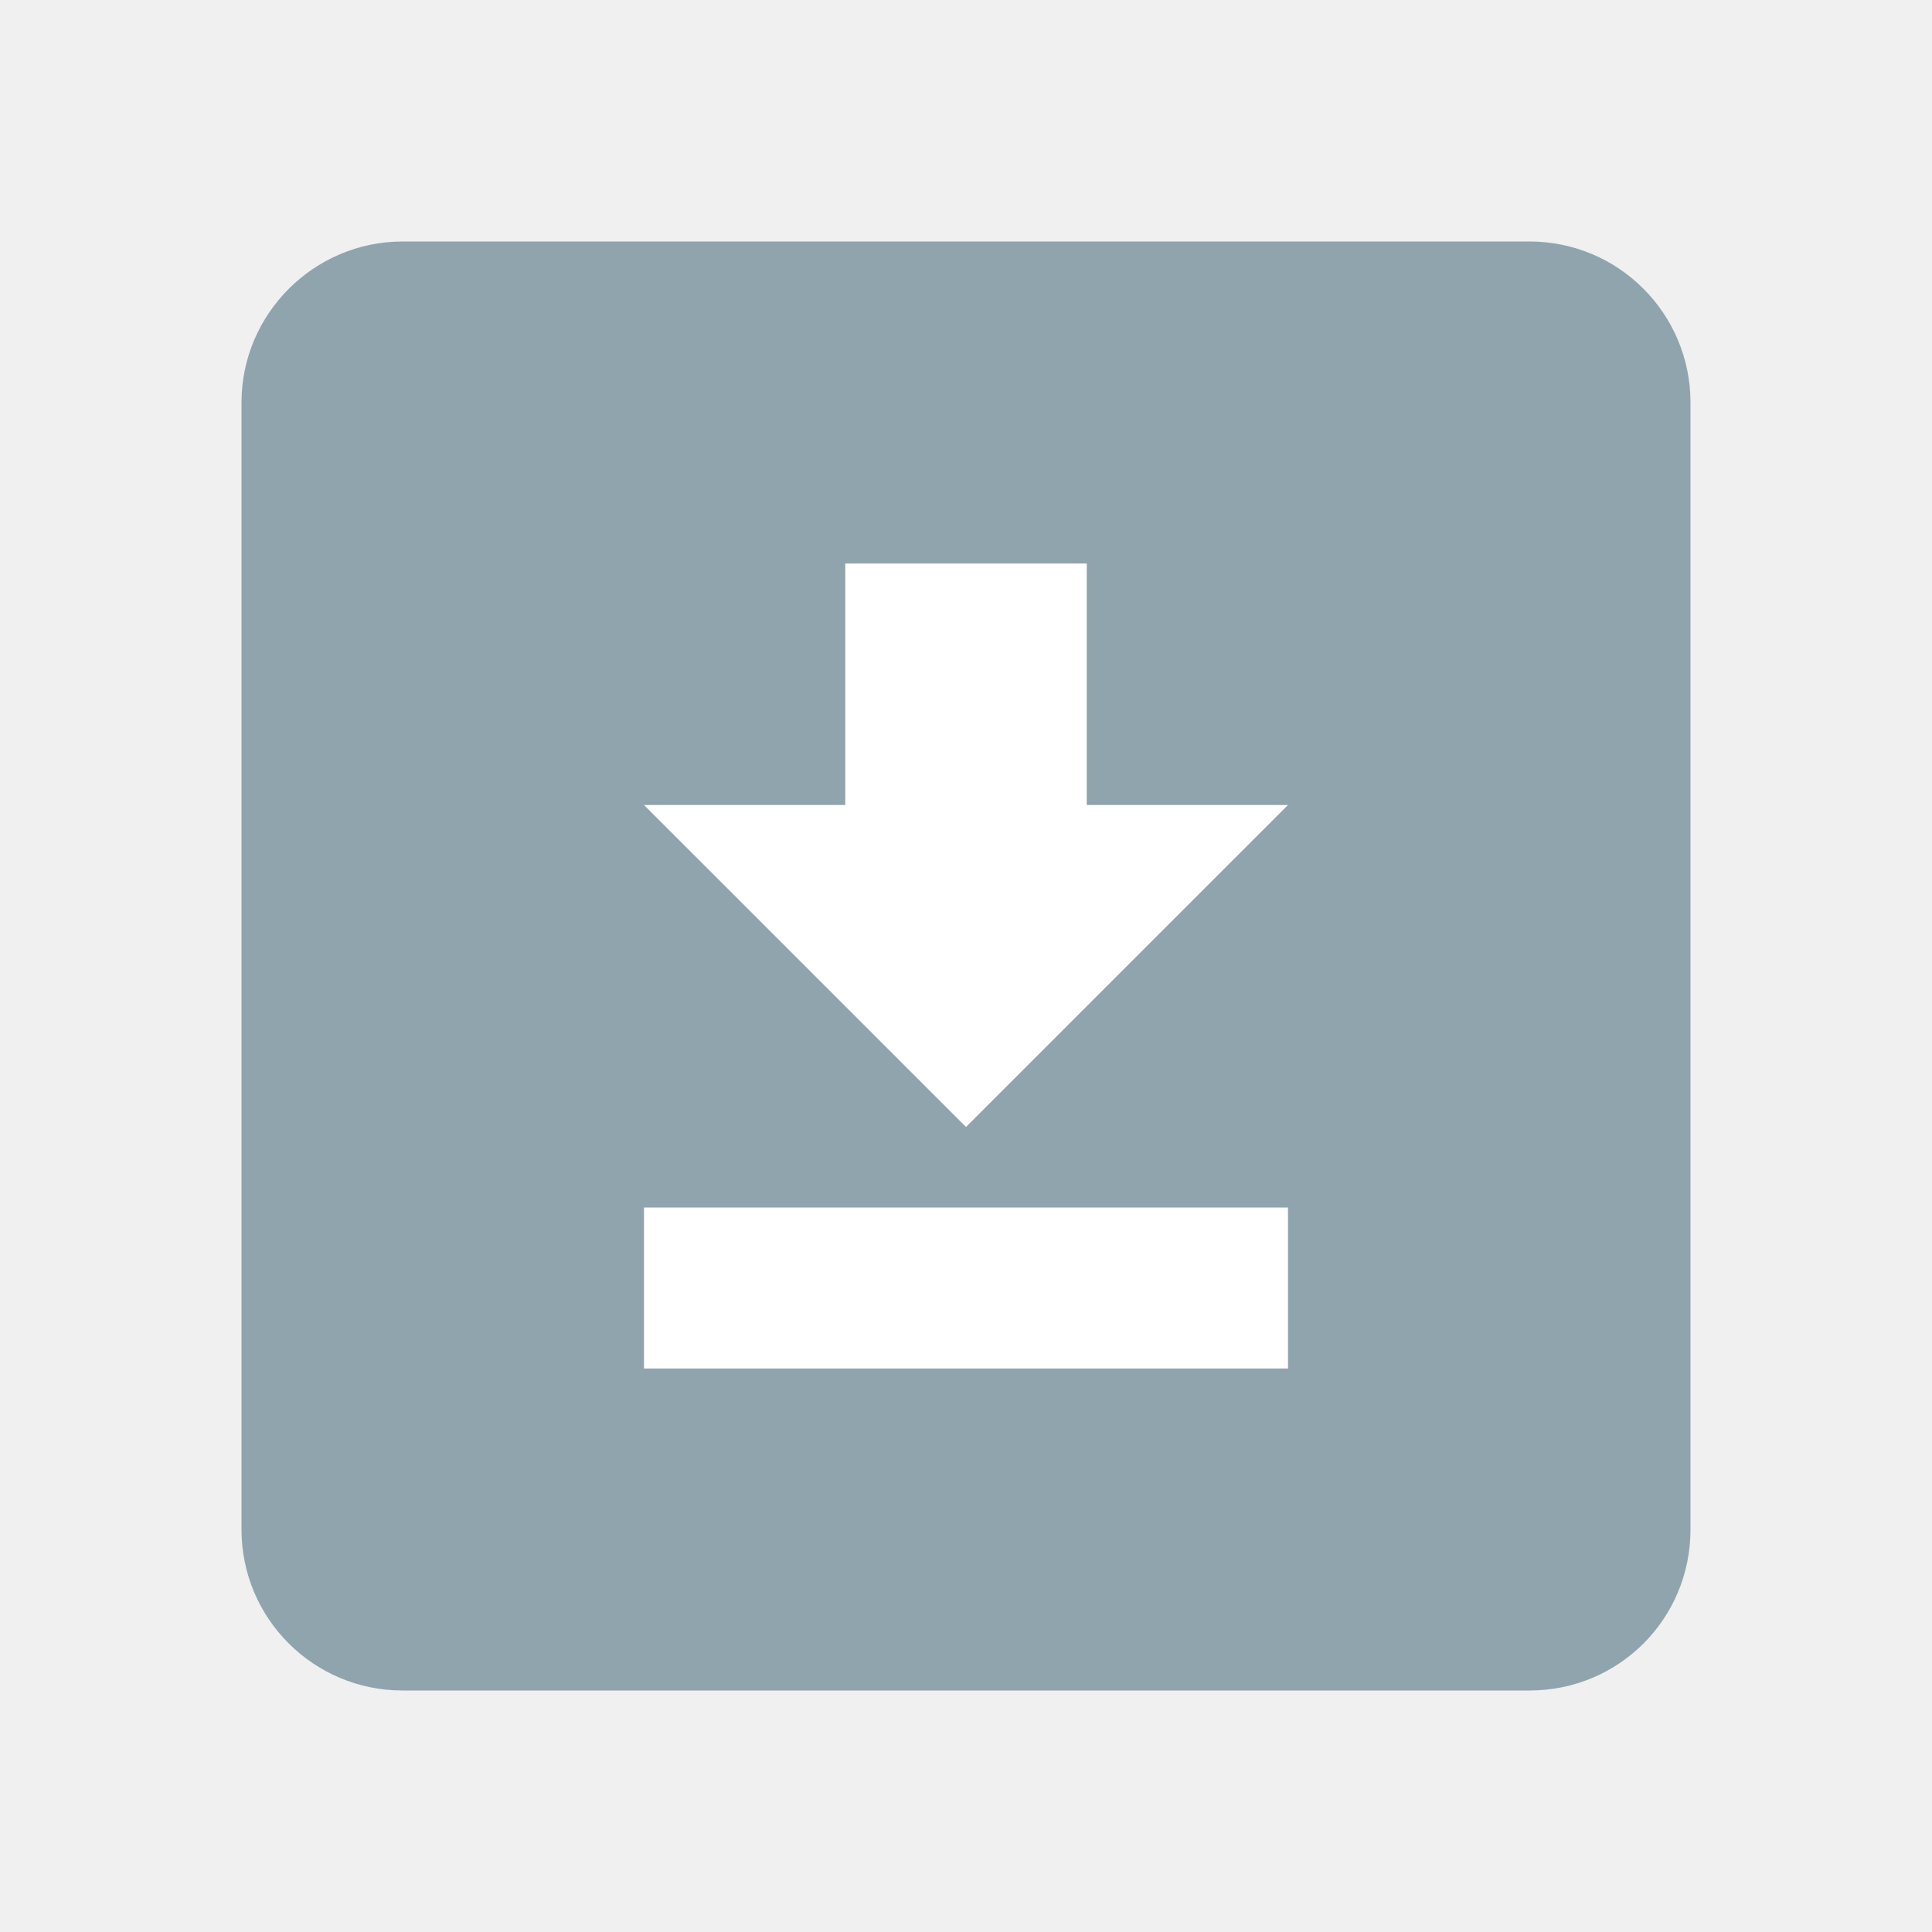
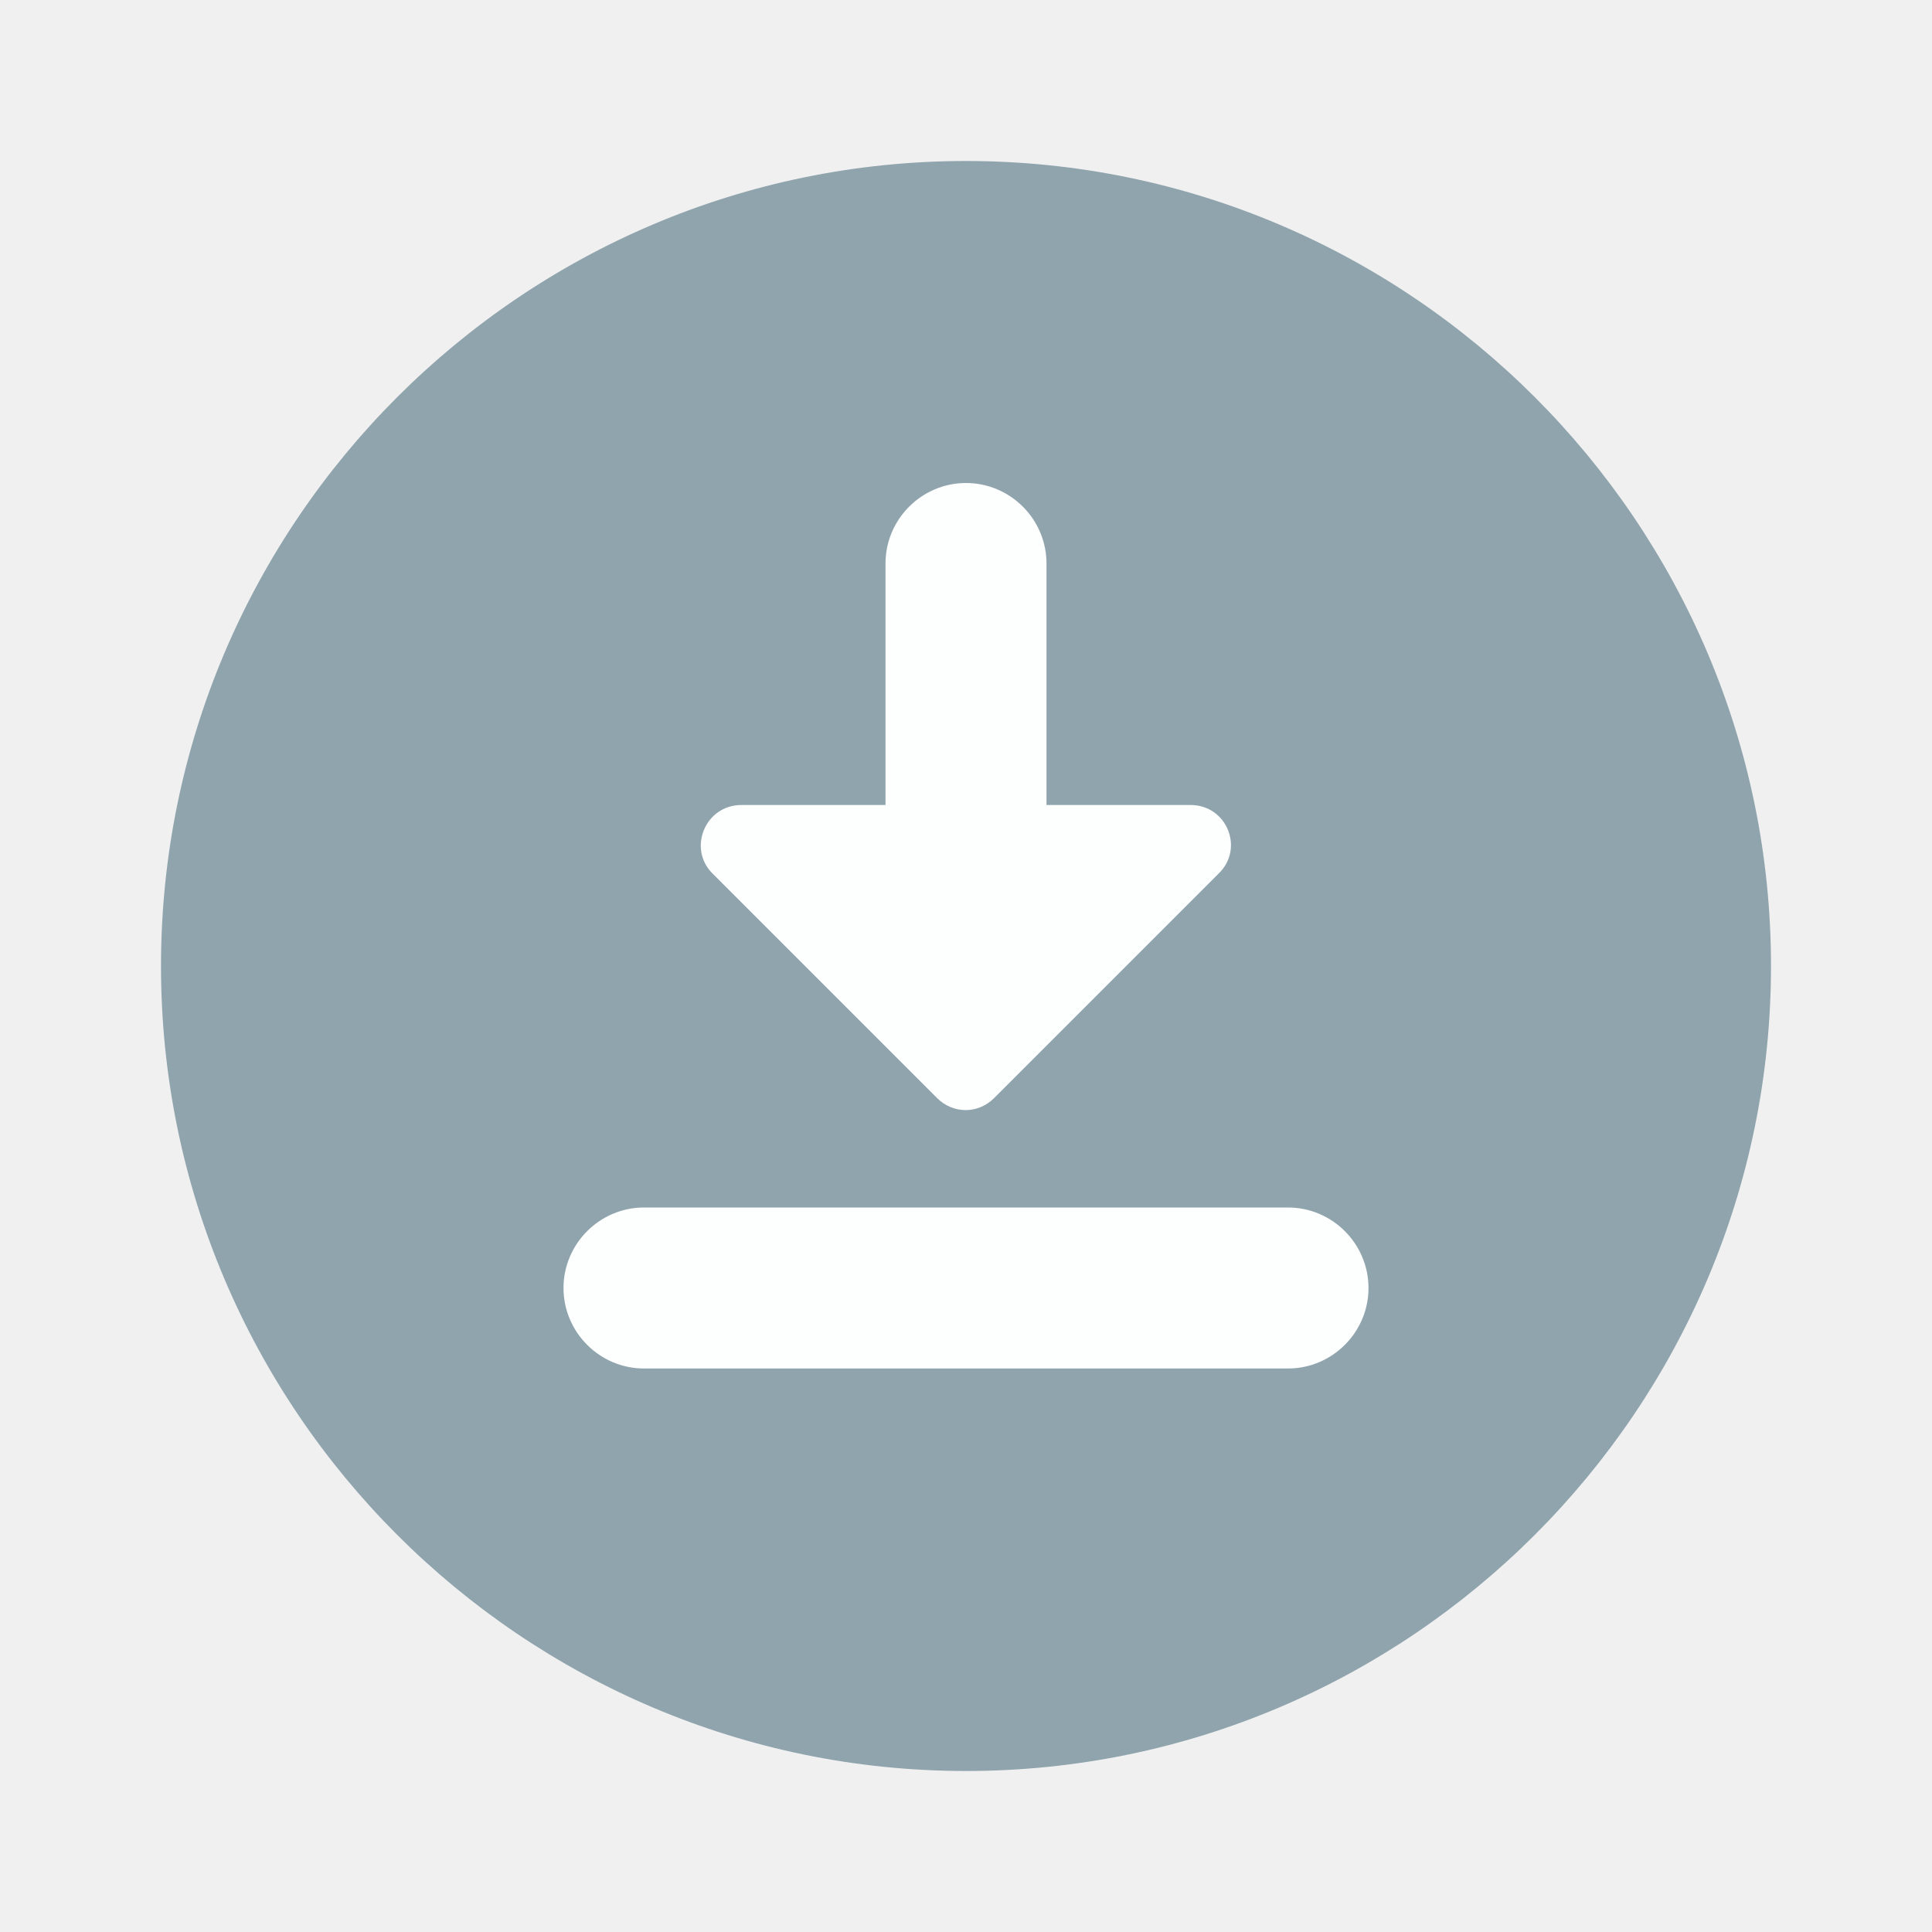
- <svg xmlns="http://www.w3.org/2000/svg" version="1.1" id="mdi-download-box" width="24" height="24" viewBox="0 0 24 24">
-   <defs id="defs7" />
-   <rect style="fill:#ffffff;fill-opacity:1" id="rect834" width="12.921" height="13.549" x="5.2" y="5.362" />
-   <path d="M5 3H19C20.11 3 21 3.9 21 5V19C21 20.11 20.11 21 19 21H5C3.9 21 3 20.11 3 19V5C3 3.9 3.9 3 5 3M8 17H16V15H8V17M16 10H13.5V7H10.5V10H8L12 14L16 10Z" id="path2" style="fill:#90A4AE;fill-opacity:1" />
+ <svg xmlns="http://www.w3.org/2000/svg" enable-background="new 0 0 24 24" height="24px" viewBox="0 0 24 24" width="24px" fill="#000000" version="1.1" id="svg10">
+   <defs id="defs14" />
+   <circle style="opacity:1;fill:#fdfefe;fill-opacity:1;stroke-width:0.5;stroke-linecap:round" id="path969" cx="12" cy="12" r="7.909" />
+   <g id="g8" style="fill:#90a4ae;fill-opacity:1">
+     <path d="M12,2C6.49,2,2,6.49,2,12s4.49,10,10,10s10-4.49,10-10S17.51,2,12,2z M11,10V7c0-0.55,0.45-1,1-1h0c0.55,0,1,0.45,1,1v3 h1.79c0.45,0,0.67,0.54,0.35,0.85l-2.79,2.79c-0.2,0.2-0.51,0.2-0.71,0l-2.79-2.79C8.54,10.54,8.76,10,9.21,10H11z M16,17H8 c-0.55,0-1-0.45-1-1v0c0-0.55,0.45-1,1-1h8c0.55,0,1,0.45,1,1v0C17,16.55,16.55,17,16,17z" id="path6" style="fill:#90a4ae;fill-opacity:1" />
+   </g>
</svg>
